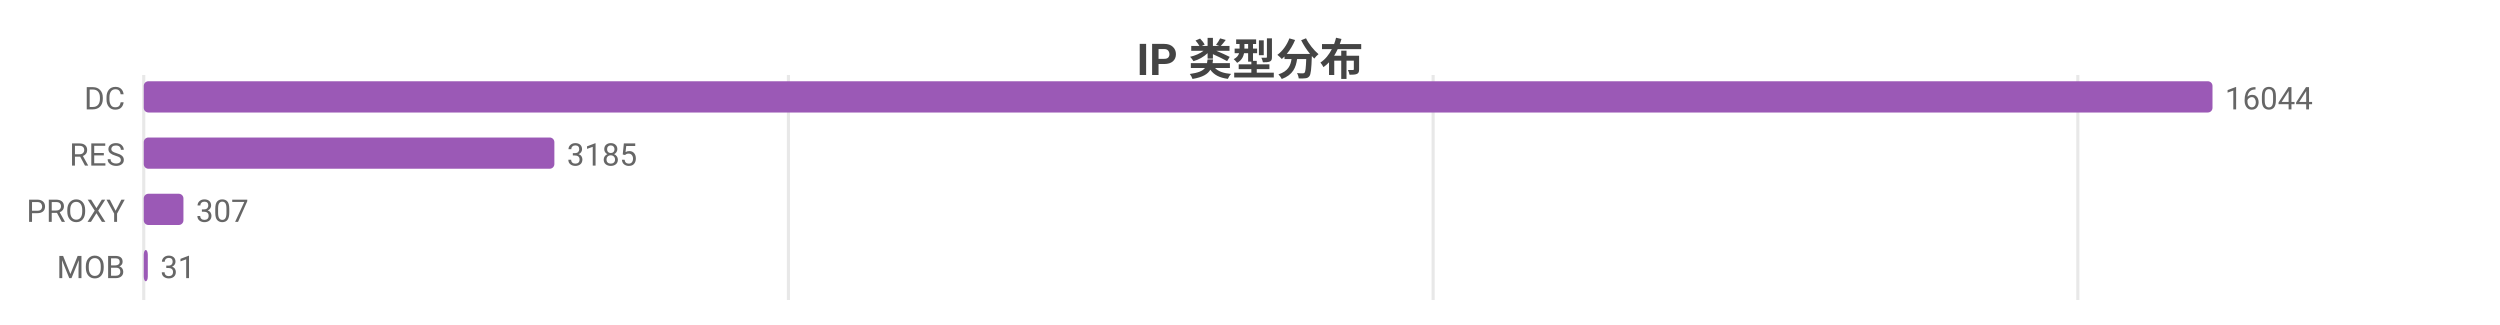
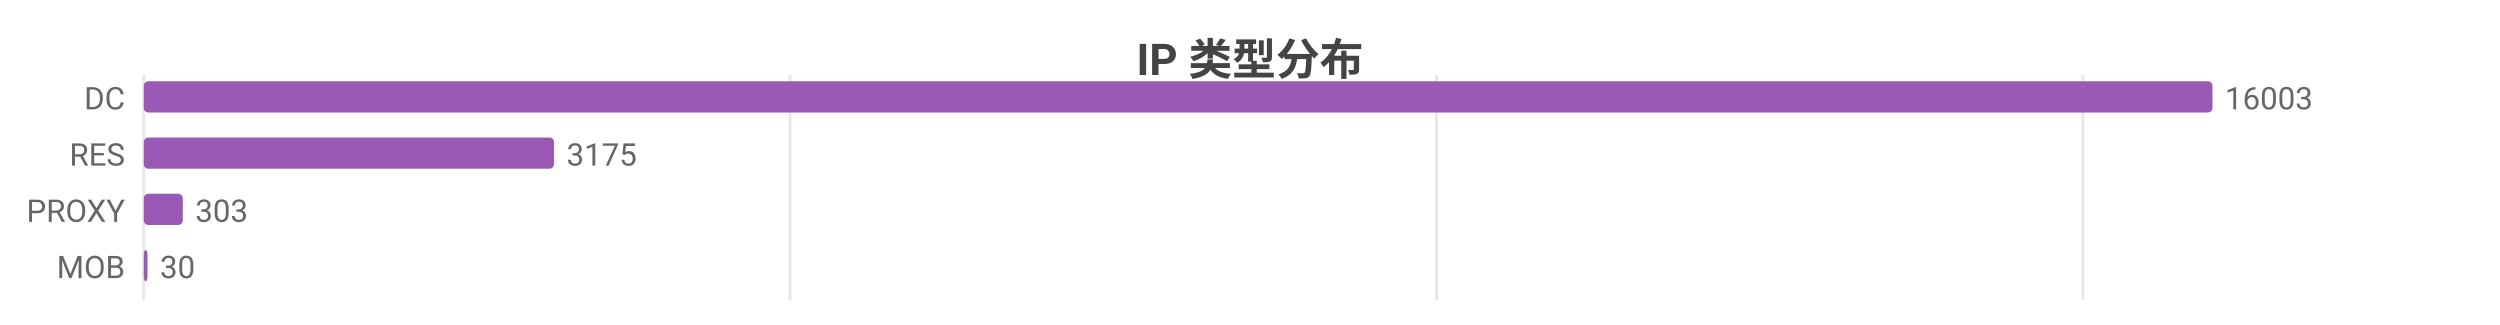
<svg xmlns="http://www.w3.org/2000/svg" width="800" height="104" viewBox="0 0 800 104">
  <rect width="800" height="104" fill="#ffffff" />
  <style>text{font-family:system-ui,-apple-system,'Segoe UI',Roboto,'PingFang SC','Microsoft YaHei','Noto Sans CJK SC',sans-serif}.g{stroke:#e8e8e8;stroke-width:1}.a{stroke:#999;stroke-width:1}.t{font-size:10px;fill:#666}.m{font-size:10px;text-anchor:middle;fill:#666}.e{font-size:10px;text-anchor:end;fill:#666}.l{font-size:11px;fill:#333}.tt{font-size:14px;font-weight:600;text-anchor:middle;fill:#444}.em{font-size:13px;text-anchor:middle;fill:#999}</style>
  <text class="tt" x="400.0" y="24">IP 类型分布</text>
  <line class="g" x1="46" y1="24" x2="46" y2="96" />
-   <line class="g" x1="252.3" y1="24" x2="252.3" y2="96" />
-   <line class="g" x1="458.6" y1="24" x2="458.6" y2="96" />
-   <line class="g" x1="664.9" y1="24" x2="664.9" y2="96" />
+   <line class="g" x1="252.8" y1="24" x2="252.8" y2="96" />
+   <line class="g" x1="459.7" y1="24" x2="459.7" y2="96" />
+   <line class="g" x1="666.5" y1="24" x2="666.5" y2="96" />
  <text class="e" x="40" y="35">DC</text>
  <rect x="46" y="26" width="662" height="10" fill="#9b59b6" rx="1.5" />
-   <text class="t" x="712" y="35">16044</text>
+   <text class="t" x="712" y="35">16003</text>
  <text class="e" x="40" y="53">RES</text>
-   <rect x="46" y="44" width="131.4" height="10" fill="#9b59b6" rx="1.5" />
-   <text class="t" x="181.4" y="53">3185</text>
+   <rect x="46" y="44" width="131.3" height="10" fill="#9b59b6" rx="1.5" />
+   <text class="t" x="181.3" y="53">3175</text>
  <text class="e" x="40" y="71">PROXY</text>
-   <rect x="46" y="62" width="12.7" height="10" fill="#9b59b6" rx="1.5" />
-   <text class="t" x="62.7" y="71">307</text>
+   <rect x="46" y="62" width="12.5" height="10" fill="#9b59b6" rx="1.5" />
+   <text class="t" x="62.5" y="71">303</text>
  <text class="e" x="40" y="89">MOB</text>
-   <rect x="46" y="80" width="1.3" height="10" fill="#9b59b6" rx="1.5" />
-   <text class="t" x="51.3" y="89">31</text>
+   <rect x="46" y="80" width="1.2" height="10" fill="#9b59b6" rx="1.5" />
+   <text class="t" x="51.2" y="89">30</text>
</svg>
